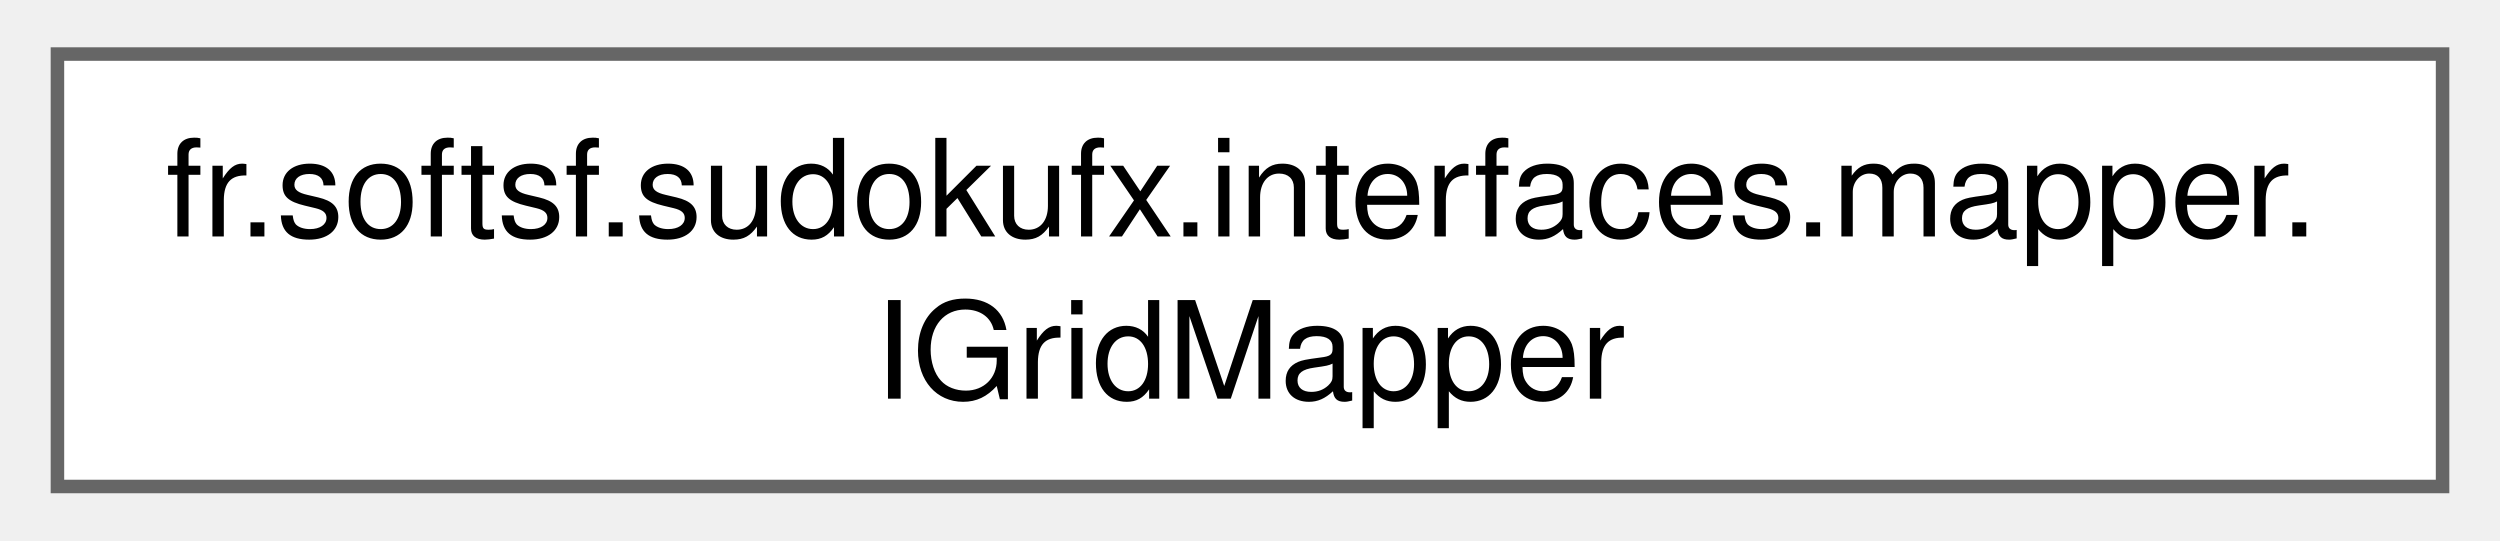
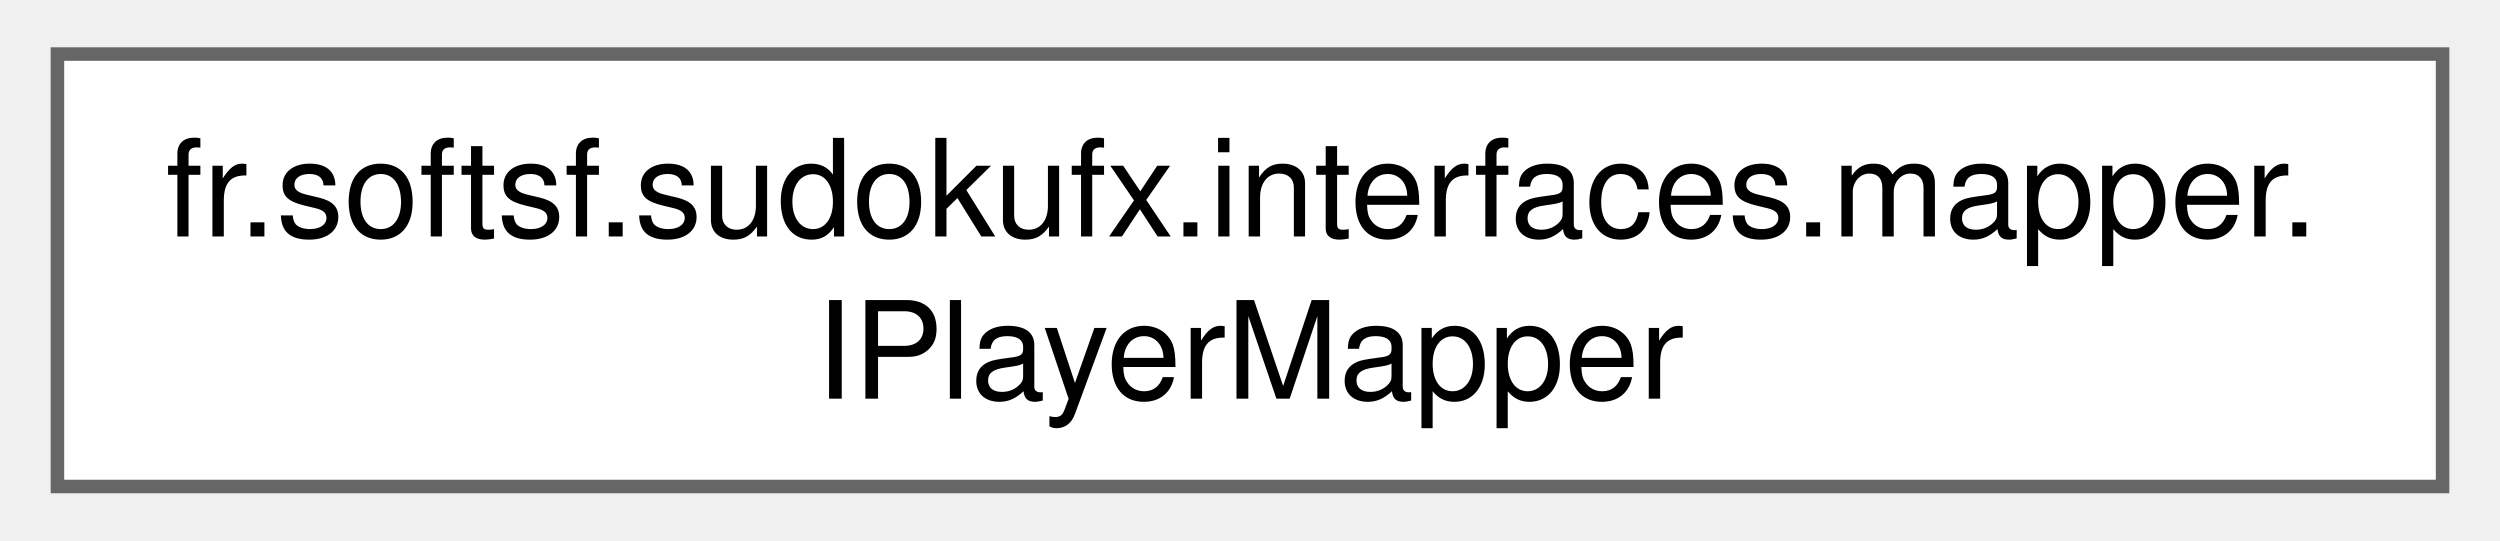
<svg xmlns="http://www.w3.org/2000/svg" xmlns:xlink="http://www.w3.org/1999/xlink" width="185pt" height="40pt" viewBox="0.00 0.00 184.50 40.00">
  <g id="graph0" class="graph" transform="scale(1 1) rotate(0) translate(4 36)">
    <g id="Node000000" class="node">
      <g id="a_Node000000">
-         <a xlink:href="interfacefr_1_1softsf_1_1sudokufx_1_1interfaces_1_1mapper_1_1_i_grid_mapper.html" target="_top" xlink:title="This interface defines methods for mapping objects of type Grid to objects of type GridDto and vice v...">
+         <a xlink:href="interfacefr_1_1softsf_1_1sudokufx_1_1interfaces_1_1mapper_1_1_i_player_mapper.html" target="_top" xlink:title="This interface defines methods for mapping objects of type Player to objects of type PlayerDto and vi...">
          <polygon fill="white" stroke="#666666" points="176.5,-32 0,-32 0,0 176.5,0 176.5,-32" />
          <text text-anchor="start" x="8" y="-18.5" font-family="Helvetica,sans-Serif" font-size="10.00">fr.softsf.sudokufx.interfaces.mapper.</text>
-           <text text-anchor="middle" x="88.25" y="-6.5" font-family="Helvetica,sans-Serif" font-size="10.00">IGridMapper</text>
+           <text text-anchor="middle" x="88.25" y="-6.5" font-family="Helvetica,sans-Serif" font-size="10.00">IPlayerMapper</text>
        </a>
      </g>
    </g>
  </g>
</svg>
